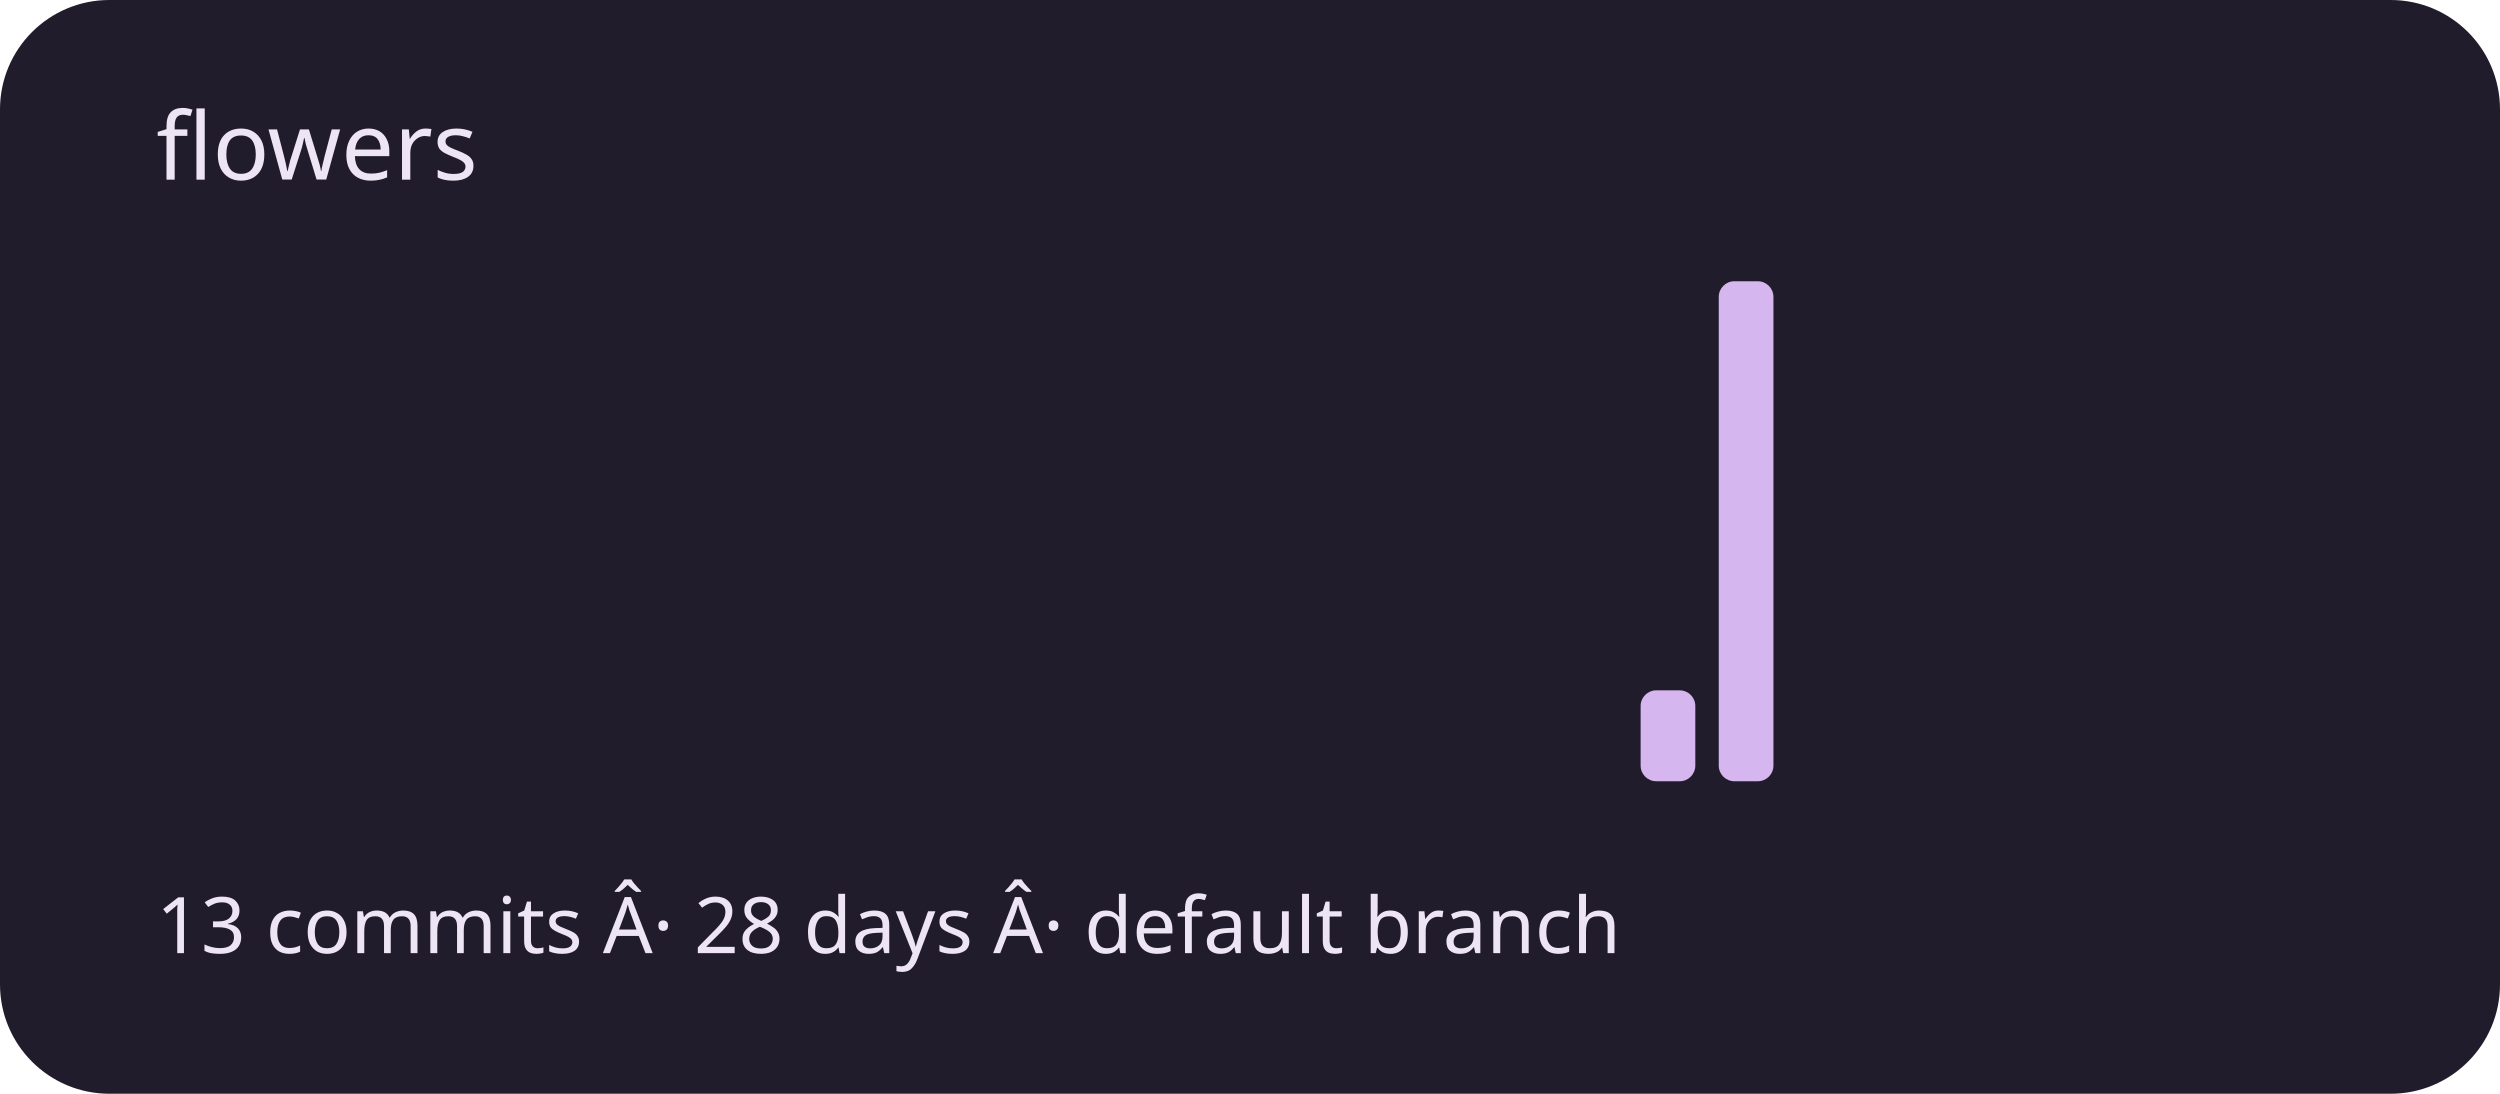
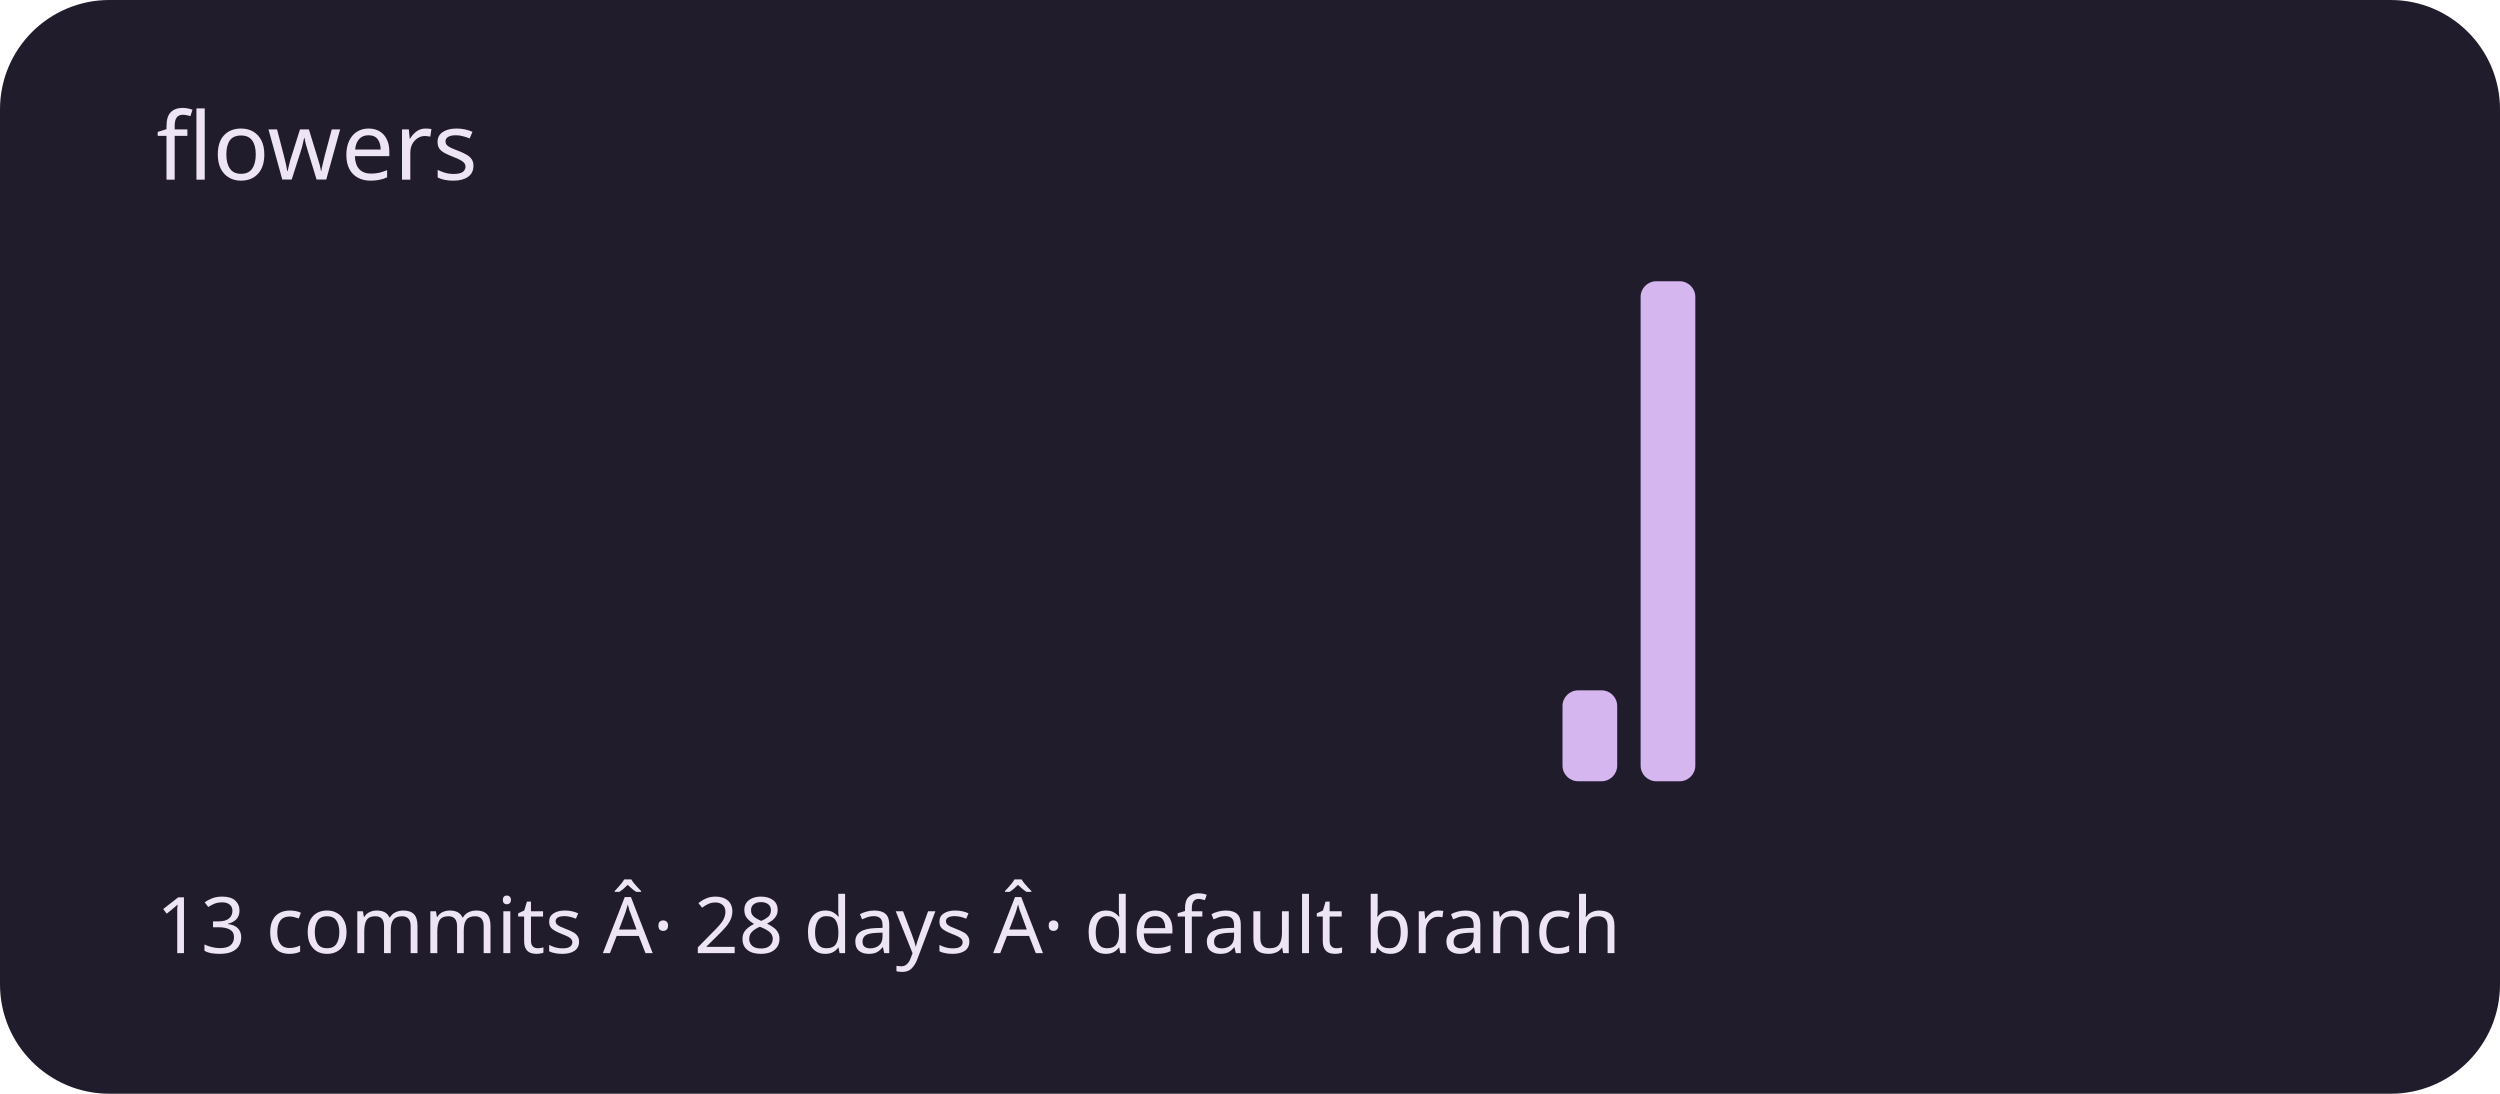
<svg xmlns="http://www.w3.org/2000/svg" viewBox="0 0 320 140" role="img" aria-labelledby="title description">
  <rect width="320" height="140" rx="14" fill="#211c2b" />
  <g fill="#d5b6ef">
    <rect x="20" y="100" width="7" height="0" rx="2" />
    <rect x="30" y="100" width="7" height="0" rx="2" />
    <rect x="40" y="100" width="7" height="0" rx="2" />
    <rect x="50" y="100" width="7" height="0" rx="2" />
    <rect x="60" y="100" width="7" height="0" rx="2" />
    <rect x="70" y="100" width="7" height="0" rx="2" />
    <rect x="80" y="100" width="7" height="0" rx="2" />
    <rect x="90" y="100" width="7" height="0" rx="2" />
    <rect x="100" y="100" width="7" height="0" rx="2" />
    <rect x="110" y="100" width="7" height="0" rx="2" />
    <rect x="120" y="100" width="7" height="0" rx="2" />
    <rect x="130" y="100" width="7" height="0" rx="2" />
    <rect x="140" y="100" width="7" height="0" rx="2" />
    <rect x="150" y="100" width="7" height="0" rx="2" />
    <rect x="160" y="100" width="7" height="0" rx="2" />
    <rect x="170" y="100" width="7" height="0" rx="2" />
    <rect x="180" y="100" width="7" height="0" rx="2" />
    <rect x="190" y="100" width="7" height="0" rx="2" />
-     <rect x="200" y="100" width="7" height="0" rx="2" />
-     <rect x="210" y="88.364" width="7" height="11.636" rx="2" />
-     <rect x="220" y="36" width="7" height="64" rx="2" />
+     <rect x="200" y="88.364" width="7" height="11.636" rx="2" />
+     <rect x="210" y="36" width="7" height="64" rx="2" />
+     <rect x="220" y="100" width="7" height="0" rx="2" />
    <rect x="230" y="100" width="7" height="0" rx="2" />
    <rect x="240" y="100" width="7" height="0" rx="2" />
    <rect x="250" y="100" width="7" height="0" rx="2" />
    <rect x="260" y="100" width="7" height="0" rx="2" />
    <rect x="270" y="100" width="7" height="0" rx="2" />
    <rect x="280" y="100" width="7" height="0" rx="2" />
    <rect x="290" y="100" width="7" height="0" rx="2" />
  </g>
  <g font-family="system-ui,sans-serif" fill="#eee5f4">
    <text x="20" y="23" font-size="12">flowers</text>
    <text x="20" y="122" font-size="10">13 commits Â· 28 days Â· default branch</text>
  </g>
</svg>
